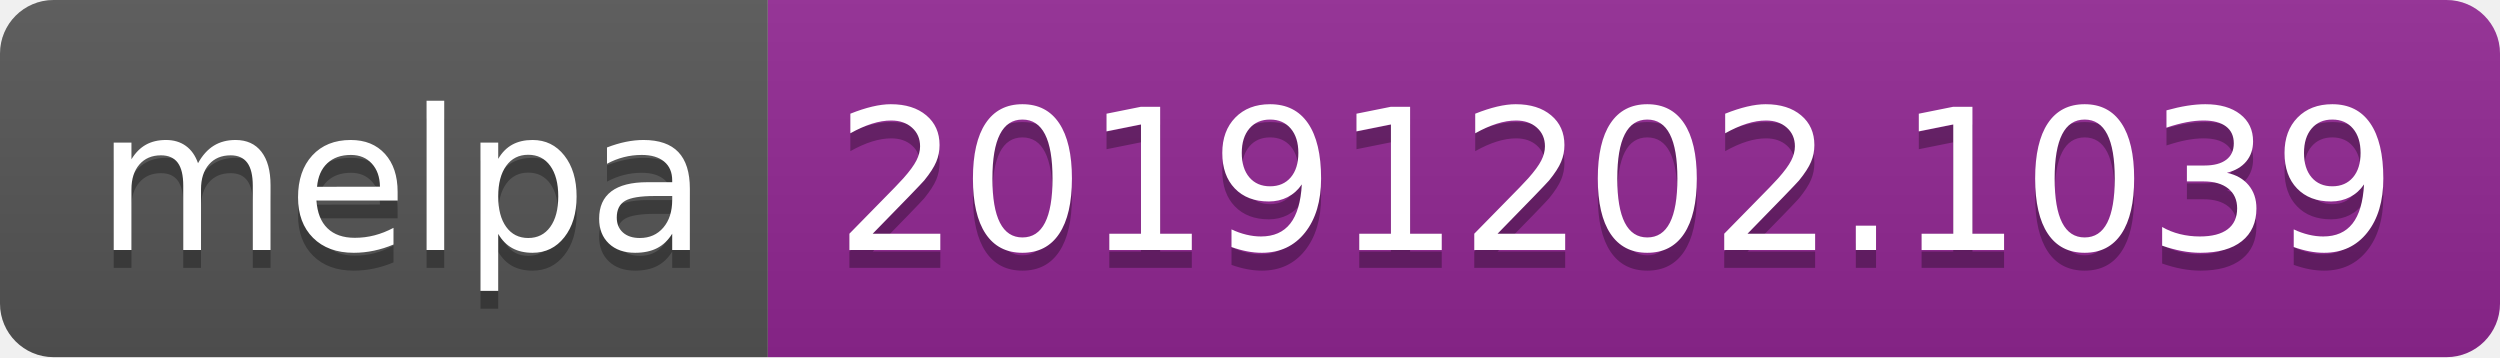
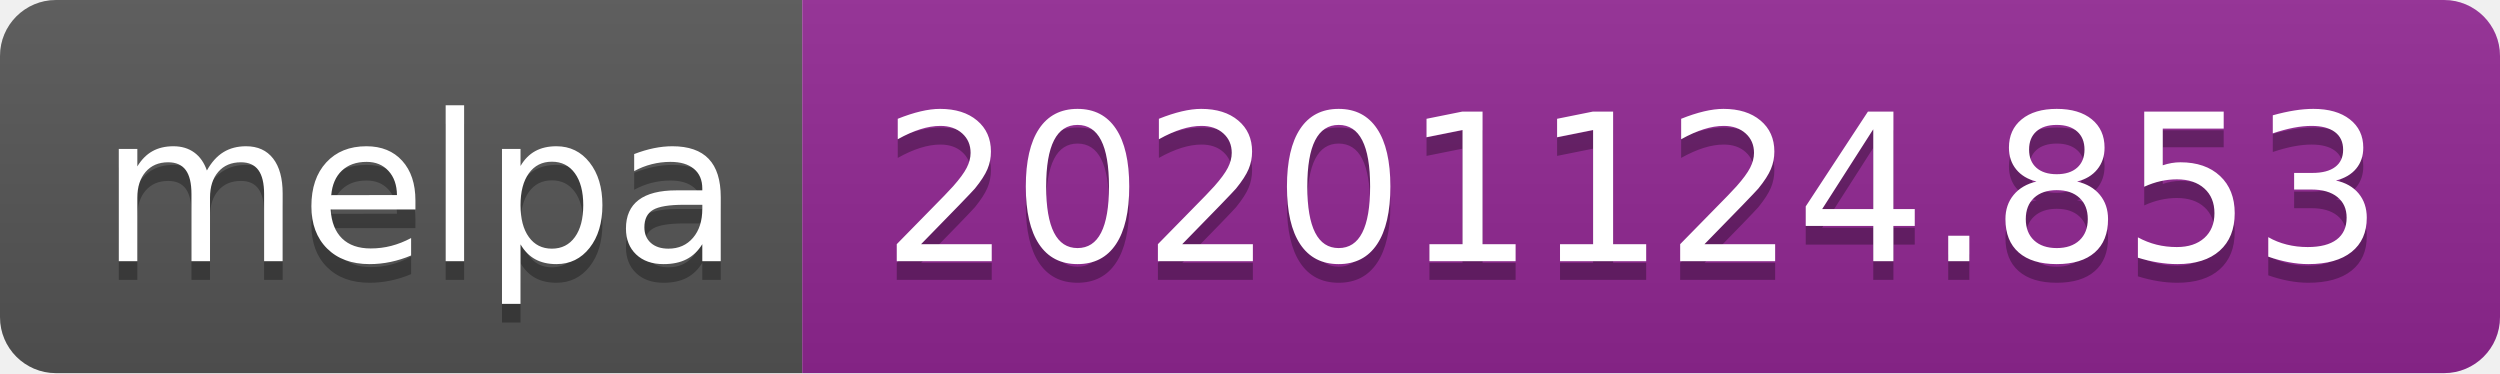
- <svg xmlns="http://www.w3.org/2000/svg" width="140" height="20" role="img" aria-label="melpa: 20191202.1039">
+ <svg xmlns="http://www.w3.org/2000/svg" width="134" height="20" role="img" aria-label="melpa: 20201124.853">
  <linearGradient id="s" x2="0" y2="100%">
    <stop offset="0" stop-color="#bbb" stop-opacity=".1" />
    <stop offset="1" stop-opacity=".1" />
  </linearGradient>
  <clipPath id="r">
-     <rect width="140" height="20" rx="3" fill="#fff" />
+     <rect width="134" height="20" rx="3" fill="#fff" />
  </clipPath>
  <g clip-path="url(#r)">
    <rect width="43" height="20" fill="#555" />
-     <rect x="43" width="97" height="20" fill="#922793" />
-     <rect width="140" height="20" fill="url(#s)" />
+     <rect x="43" width="91" height="20" fill="#922793" />
+     <rect width="134" height="20" fill="url(#s)" />
  </g>
  <g fill="#fff" text-anchor="middle" font-family="Verdana,Geneva,DejaVu Sans,sans-serif" text-rendering="geometricPrecision" font-size="110">
    <text aria-hidden="true" x="225" y="150" fill="#010101" fill-opacity=".3" transform="scale(.1)" textLength="330">melpa</text>
    <text x="225" y="140" transform="scale(.1)" fill="#fff" textLength="330">melpa</text>
-     <text aria-hidden="true" x="905" y="150" fill="#010101" fill-opacity=".3" transform="scale(.1)" textLength="870">20191202.1039</text>
-     <text x="905" y="140" transform="scale(.1)" fill="#fff" textLength="870">20191202.1039</text>
+     <text aria-hidden="true" x="875" y="150" fill="#010101" fill-opacity=".3" transform="scale(.1)" textLength="810">20201124.853</text>
+     <text x="875" y="140" transform="scale(.1)" fill="#fff" textLength="810">20201124.853</text>
  </g>
</svg>
